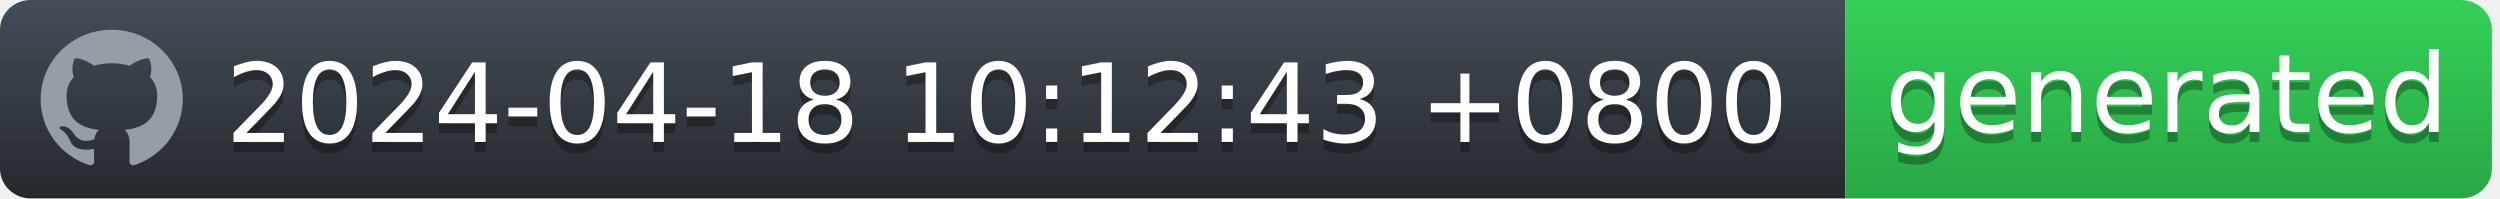
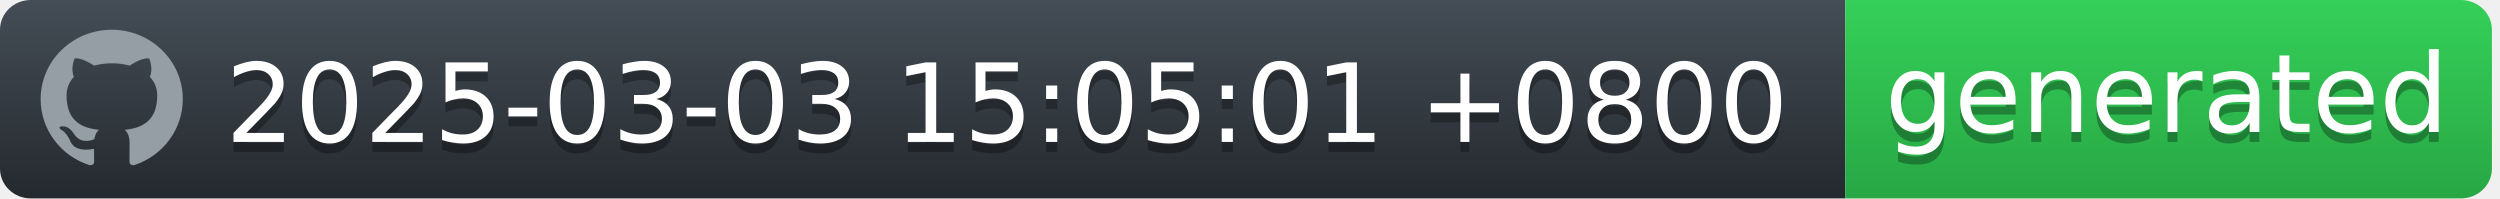
<svg xmlns="http://www.w3.org/2000/svg" width="252" height="20" viewBox="0 0 252 20" fill="none">
  <g id="Section">
    <g id="Group">
      <g id="Group_2">
        <path id="workflow-bg" d="M0 3C0 1.343 1.387 0 3.099 0H186V20H3.099C1.387 20 0 18.657 0 17V3Z" fill="url(#workflow-fill)" />
        <text id="date" fill="#010101" fill-opacity="0.3" xml:space="preserve" style="white-space: pre" font-family="'DejaVu Sans',Verdana,Geneva,sans-serif" font-size="11" letter-spacing="0em">
-           <tspan x="22.724" y="15.308">2024-04-18 10:12:43 +0800</tspan>
+           <tspan x="22.724" y="15.308">2025-03-03 15:05:01 +0800</tspan>
        </text>
        <text id="date_2" fill="white" xml:space="preserve" style="white-space: pre" font-family="'DejaVu Sans',Verdana,Geneva,sans-serif" font-size="11" letter-spacing="0em">
-           <tspan x="22.724" y="14.308">2024-04-18 10:12:43 +0800</tspan>
+           <tspan x="22.724" y="14.308">2025-03-03 15:05:01 +0800</tspan>
        </text>
      </g>
      <g id="Group_3">
        <path id="state-bg" d="M186 0H248.051C249.781 0 251.185 1.343 251.185 3V17C251.185 18.657 249.782 20 248.051 20H186V0Z" fill="url(#state-fill)" />
        <text id="generated" fill="#010101" fill-opacity="0.3" xml:space="preserve" style="white-space: pre" font-family="'DejaVu Sans',Verdana,Geneva,sans-serif" font-size="11" letter-spacing="0em">
          <tspan x="190" y="14.308">generated</tspan>
        </text>
        <text id="generated_2" fill="white" xml:space="preserve" style="white-space: pre" font-family="'DejaVu Sans',Verdana,Geneva,sans-serif" font-size="11" letter-spacing="0em">
          <tspan x="190" y="13.308">generated</tspan>
        </text>
      </g>
      <path id="Vector" fill-rule="evenodd" clip-rule="evenodd" d="M11.261 3C7.301 3 4.095 6.132 4.095 10C4.094 11.469 4.567 12.902 5.446 14.094C6.326 15.286 7.567 16.177 8.994 16.641C9.352 16.703 9.488 16.493 9.488 16.309C9.488 16.143 9.477 15.591 9.477 15.005C7.678 15.329 7.212 14.576 7.069 14.183C6.988 13.981 6.639 13.36 6.335 13.193C6.084 13.063 5.726 12.739 6.324 12.73C6.889 12.721 7.293 13.238 7.427 13.448C8.072 14.506 9.102 14.208 9.514 14.025C9.577 13.57 9.765 13.264 9.971 13.089C8.377 12.914 6.71 12.31 6.71 9.633C6.71 8.871 6.988 8.241 7.445 7.751C7.374 7.576 7.123 6.859 7.517 5.896C7.517 5.896 8.117 5.713 9.488 6.614C10.071 6.456 10.674 6.377 11.279 6.378C11.884 6.377 12.487 6.456 13.071 6.614C14.44 5.704 15.041 5.896 15.041 5.896C15.435 6.859 15.184 7.576 15.113 7.751C15.569 8.241 15.847 8.863 15.847 9.633C15.847 12.319 14.172 12.913 12.577 13.089C12.837 13.308 13.061 13.728 13.061 14.384C13.061 15.32 13.052 16.073 13.052 16.309C13.052 16.493 13.186 16.711 13.544 16.641C14.967 16.172 16.203 15.279 17.079 14.088C17.955 12.896 18.426 11.467 18.427 10C18.427 6.133 15.219 3 11.261 3Z" fill="#959DA5" />
    </g>
  </g>
  <defs>
    <linearGradient id="workflow-fill" x1="50%" y1="0%" x2="50%" y2="100%">
      <stop stop-color="#444D56" offset="0%" />
      <stop stop-color="#24292E" offset="100%" />
    </linearGradient>
    <linearGradient id="state-fill" x1="50%" y1="0%" x2="50%" y2="100%">
      <stop stop-color="#34D058" offset="0%" />
      <stop stop-color="#28A745" offset="100%" />
    </linearGradient>
  </defs>
</svg>
